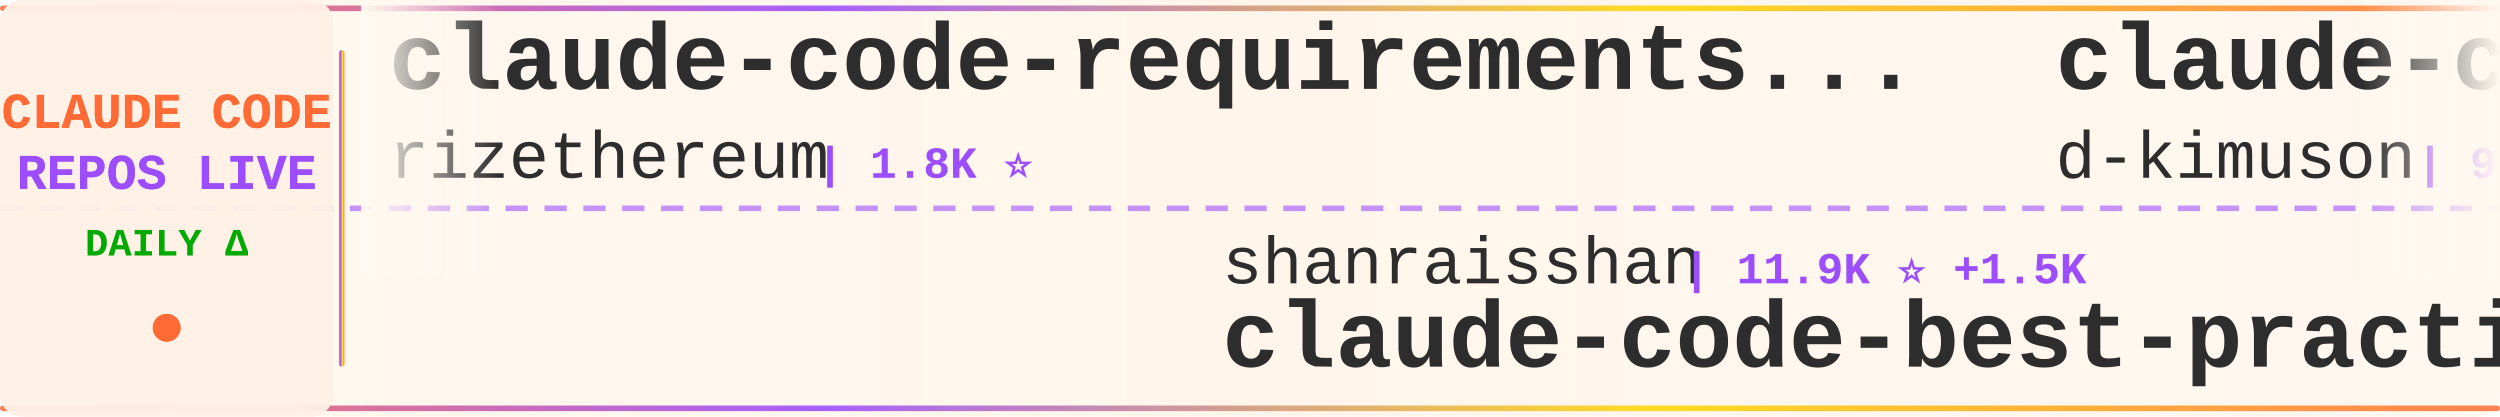
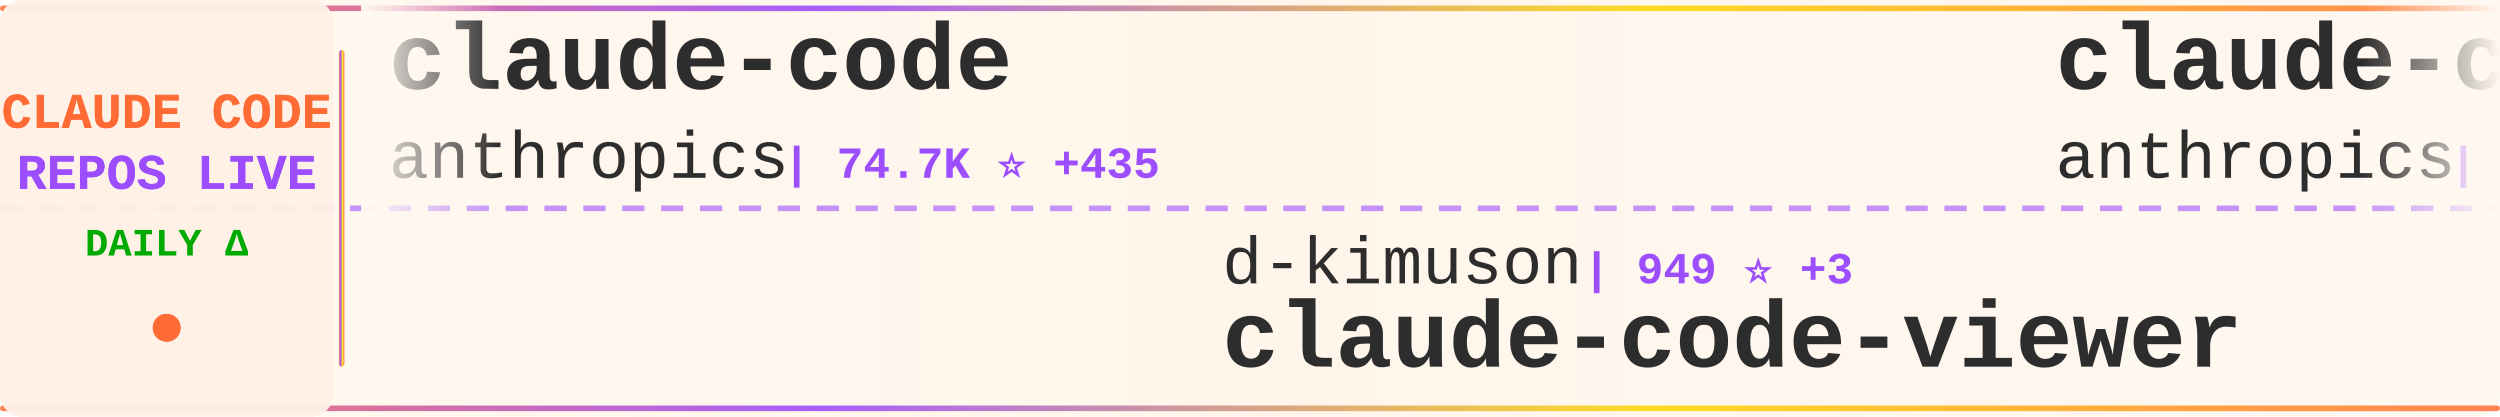
<svg xmlns="http://www.w3.org/2000/svg" width="900" height="150">
  <defs>
    <linearGradient id="tickerBg" x1="0%" y1="0%" x2="100%" y2="0%">
      <stop offset="0%" style="stop-color:#fff8f0;stop-opacity:0.98" />
      <stop offset="50%" style="stop-color:#fff5eb;stop-opacity:1" />
      <stop offset="100%" style="stop-color:#fff8f0;stop-opacity:0.98" />
    </linearGradient>
    <linearGradient id="borderGrad" x1="0%" y1="0%" x2="100%" y2="0%">
      <stop offset="0%" style="stop-color:#FF6B35;stop-opacity:0.85">
        <animate attributeName="stop-opacity" values="0.85;1;0.85" dur="2s" repeatCount="indefinite" />
      </stop>
      <stop offset="33%" style="stop-color:#9C4EFF;stop-opacity:0.9">
        <animate attributeName="stop-opacity" values="0.9;1;0.9" dur="2.2s" repeatCount="indefinite" />
      </stop>
      <stop offset="66%" style="stop-color:#FFD700;stop-opacity:0.85">
        <animate attributeName="stop-opacity" values="0.85;1;0.85" dur="1.8s" repeatCount="indefinite" />
      </stop>
      <stop offset="100%" style="stop-color:#FF6B35;stop-opacity:0.85">
        <animate attributeName="stop-opacity" values="0.85;1;0.85" dur="2s" repeatCount="indefinite" />
      </stop>
    </linearGradient>
    <filter id="textGlow">
      <feGaussianBlur stdDeviation="0.15" result="coloredBlur" />
      <feMerge>
        <feMergeNode in="coloredBlur" />
        <feMergeNode in="SourceGraphic" />
      </feMerge>
    </filter>
    <filter id="metricGlow">
      <feGaussianBlur stdDeviation="0.2" result="coloredBlur" />
      <feMerge>
        <feMergeNode in="coloredBlur" />
        <feMergeNode in="SourceGraphic" />
      </feMerge>
    </filter>
    <linearGradient id="leftFade" x1="0%" y1="0%" x2="100%" y2="0%">
      <stop offset="0%" style="stop-color:#fff8f0;stop-opacity:1" />
      <stop offset="100%" style="stop-color:#fff8f0;stop-opacity:0" />
    </linearGradient>
    <linearGradient id="rightFade" x1="0%" y1="0%" x2="100%" y2="0%">
      <stop offset="0%" style="stop-color:#fff8f0;stop-opacity:0" />
      <stop offset="100%" style="stop-color:#fff8f0;stop-opacity:1" />
    </linearGradient>
  </defs>
  <rect width="900" height="150" fill="url(#tickerBg)" rx="8" />
  <rect x="0" y="2" width="900" height="2" fill="url(#borderGrad)" rx="1" />
  <rect x="0" y="146" width="900" height="2" fill="url(#borderGrad)" rx="1" />
  <line x1="0" y1="75" x2="900" y2="75" stroke="#9C4EFF" stroke-width="2" stroke-dasharray="8 6" opacity="0.6" />
  <rect x="0" y="0" width="120" height="150" fill="#fff0e6" opacity="0.95" rx="8" />
  <text x="60" y="46" font-family="'Courier New', monospace" font-size="18" font-weight="bold" fill="#FF6B35" text-anchor="middle" filter="url(#textGlow)">
    CLAUDE CODE
  </text>
  <text x="60" y="68" font-family="'Courier New', monospace" font-size="18" font-weight="bold" fill="#9C4EFF" text-anchor="middle" filter="url(#textGlow)">
    REPOS LIVE
  </text>
  <text x="60" y="92" font-family="'Courier New', monospace" font-size="14" font-weight="bold" fill="#00aa00" text-anchor="middle">
    DAILY Δ
  </text>
  <circle cx="60" cy="118" r="5" fill="#FF6B35" filter="url(#metricGlow)">
    <animate attributeName="r" values="4;6;4" dur="1.5s" repeatCount="indefinite" />
    <animate attributeName="opacity" values="0.6;1;0.6" dur="1.5s" repeatCount="indefinite" />
  </circle>
  <rect x="122" y="18" width="2" height="114" fill="url(#borderGrad)" rx="1" />
  <clipPath id="tickerClip">
    <rect x="130" y="0" width="770" height="150" />
  </clipPath>
  <g clip-path="url(#tickerClip)">
    <g id="tickerItems">
      <animateTransform attributeName="transform" attributeType="XML" type="translate" from="0 0" to="-3000 0" dur="54s" repeatCount="indefinite" />
      <g transform="translate(0, 0)">
-         <text x="140" y="32" font-family="'Courier New', monospace" font-size="34" font-weight="bold" fill="#2d2d2d">claude-code-requirements...</text>
-         <text x="140" y="64" font-family="'Courier New', monospace" font-size="24" font-weight="normal" fill="#2d2d2d" opacity="1.0">rizethereum</text>
-         <text x="294" y="64" font-family="'Courier New', monospace" font-size="16" font-weight="bold" fill="#9C4EFF"> | 1.8K ⭐</text>
+         <text x="140" y="32" font-family="'Courier New', monospace" font-size="34" font-weight="bold" fill="#2d2d2d">claude-code</text>
+         <text x="140" y="64" font-family="'Courier New', monospace" font-size="24" font-weight="normal" fill="#2d2d2d" opacity="1.0">anthropics</text>
+         <text x="282" y="64" font-family="'Courier New', monospace" font-size="16" font-weight="bold" fill="#9C4EFF"> | 74.7K ⭐ +435</text>
      </g>
      <g transform="translate(300, 0)">
+         <text x="140" y="102" font-family="'Courier New', monospace" font-size="24" font-weight="normal" fill="#2d2d2d" opacity="1.0">d-kimuson</text>
+         <text x="270" y="102" font-family="'Courier New', monospace" font-size="16" font-weight="bold" fill="#9C4EFF"> | 949 ⭐ +3</text>
+         <text x="140" y="132" font-family="'Courier New', monospace" font-size="34" font-weight="bold" fill="#2d2d2d">claude-code-viewer</text>
+       </g>
+       <g transform="translate(600, 0)">
+         <text x="140" y="32" font-family="'Courier New', monospace" font-size="34" font-weight="bold" fill="#2d2d2d">claude-code-action</text>
+         <text x="140" y="64" font-family="'Courier New', monospace" font-size="24" font-weight="normal" fill="#2d2d2d" opacity="1.0">anthropics</text>
+         <text x="282" y="64" font-family="'Courier New', monospace" font-size="16" font-weight="bold" fill="#9C4EFF"> | 6.1K ⭐ +25</text>
+       </g>
+       <g transform="translate(900, 0)">
        <text x="140" y="102" font-family="'Courier New', monospace" font-size="24" font-weight="normal" fill="#2d2d2d" opacity="1.0">shanraisshan</text>
-         <text x="306" y="102" font-family="'Courier New', monospace" font-size="16" font-weight="bold" fill="#9C4EFF"> | 11.9K ⭐ +1.5K</text>
+         <text x="306" y="102" font-family="'Courier New', monospace" font-size="16" font-weight="bold" fill="#9C4EFF"> | 12.0K ⭐ +1.2K</text>
        <text x="140" y="132" font-family="'Courier New', monospace" font-size="34" font-weight="bold" fill="#2d2d2d">claude-code-best-practic...</text>
      </g>
-       <g transform="translate(600, 0)">
-         <text x="140" y="32" font-family="'Courier New', monospace" font-size="34" font-weight="bold" fill="#2d2d2d">claude-code-viewer</text>
-         <text x="140" y="64" font-family="'Courier New', monospace" font-size="24" font-weight="normal" fill="#2d2d2d" opacity="1.0">d-kimuson</text>
-         <text x="270" y="64" font-family="'Courier New', monospace" font-size="16" font-weight="bold" fill="#9C4EFF"> | 948 ⭐ +2</text>
-       </g>
-       <g transform="translate(900, 0)">
-         <text x="140" y="102" font-family="'Courier New', monospace" font-size="24" font-weight="normal" fill="#2d2d2d" opacity="1.0">ericbuess</text>
-         <text x="270" y="102" font-family="'Courier New', monospace" font-size="16" font-weight="bold" fill="#9C4EFF"> | 718 ⭐</text>
-         <text x="140" y="132" font-family="'Courier New', monospace" font-size="34" font-weight="bold" fill="#2d2d2d">claude-code-docs</text>
-       </g>
      <g transform="translate(1200, 0)">
-         <text x="140" y="32" font-family="'Courier New', monospace" font-size="34" font-weight="bold" fill="#2d2d2d">claude-code-settings</text>
-         <text x="140" y="64" font-family="'Courier New', monospace" font-size="24" font-weight="normal" fill="#2d2d2d" opacity="1.0">feiskyer</text>
-         <text x="258" y="64" font-family="'Courier New', monospace" font-size="16" font-weight="bold" fill="#9C4EFF"> | 1.3K ⭐ +5</text>
+         <text x="140" y="32" font-family="'Courier New', monospace" font-size="34" font-weight="bold" fill="#2d2d2d">superpowers</text>
+         <text x="140" y="64" font-family="'Courier New', monospace" font-size="24" font-weight="normal" fill="#2d2d2d" opacity="1.0">obra</text>
+         <text x="210" y="64" font-family="'Courier New', monospace" font-size="16" font-weight="bold" fill="#9C4EFF"> | 72.7K ⭐ +983</text>
      </g>
      <g transform="translate(1500, 0)">
-         <text x="140" y="102" font-family="'Courier New', monospace" font-size="24" font-weight="normal" fill="#2d2d2d" opacity="1.0">slopus</text>
-         <text x="234" y="102" font-family="'Courier New', monospace" font-size="16" font-weight="bold" fill="#9C4EFF"> | 14.4K ⭐ +106</text>
-         <text x="140" y="132" font-family="'Courier New', monospace" font-size="34" font-weight="bold" fill="#2d2d2d">happy</text>
+         <text x="140" y="102" font-family="'Courier New', monospace" font-size="24" font-weight="normal" fill="#2d2d2d" opacity="1.0">qwibitai</text>
+         <text x="258" y="102" font-family="'Courier New', monospace" font-size="16" font-weight="bold" fill="#9C4EFF"> | 19.7K ⭐ +467</text>
+         <text x="140" y="132" font-family="'Courier New', monospace" font-size="34" font-weight="bold" fill="#2d2d2d">nanoclaw</text>
      </g>
      <g transform="translate(1800, 0)">
-         <text x="140" y="32" font-family="'Courier New', monospace" font-size="34" font-weight="bold" fill="#2d2d2d">claude-agent-sdk-demos</text>
-         <text x="140" y="64" font-family="'Courier New', monospace" font-size="24" font-weight="normal" fill="#2d2d2d" opacity="1.0">anthropics</text>
-         <text x="282" y="64" font-family="'Courier New', monospace" font-size="16" font-weight="bold" fill="#9C4EFF"> | 1.6K ⭐ +8</text>
+         <text x="140" y="32" font-family="'Courier New', monospace" font-size="34" font-weight="bold" fill="#2d2d2d">antigravity-awesome-skil...</text>
+         <text x="140" y="64" font-family="'Courier New', monospace" font-size="24" font-weight="normal" fill="#2d2d2d" opacity="1.0">sickn33</text>
+         <text x="246" y="64" font-family="'Courier New', monospace" font-size="16" font-weight="bold" fill="#9C4EFF"> | 21.0K ⭐ +533</text>
      </g>
      <g transform="translate(2100, 0)">
-         <text x="140" y="102" font-family="'Courier New', monospace" font-size="24" font-weight="normal" fill="#2d2d2d" opacity="1.0">Alishahryar1</text>
-         <text x="306" y="102" font-family="'Courier New', monospace" font-size="16" font-weight="bold" fill="#9C4EFF"> | 819 ⭐ +21</text>
-         <text x="140" y="132" font-family="'Courier New', monospace" font-size="34" font-weight="bold" fill="#2d2d2d">free-claude-code</text>
+         <text x="140" y="102" font-family="'Courier New', monospace" font-size="24" font-weight="normal" fill="#2d2d2d" opacity="1.0">router-for-me</text>
+         <text x="318" y="102" font-family="'Courier New', monospace" font-size="16" font-weight="bold" fill="#9C4EFF"> | 13.9K ⭐ +418</text>
+         <text x="140" y="132" font-family="'Courier New', monospace" font-size="34" font-weight="bold" fill="#2d2d2d">CLIProxyAPI</text>
      </g>
      <g transform="translate(2400, 0)">
-         <text x="140" y="32" font-family="'Courier New', monospace" font-size="34" font-weight="bold" fill="#2d2d2d">awesome-claude-code-suba...</text>
-         <text x="140" y="64" font-family="'Courier New', monospace" font-size="24" font-weight="normal" fill="#2d2d2d" opacity="1.0">VoltAgent</text>
-         <text x="270" y="64" font-family="'Courier New', monospace" font-size="16" font-weight="bold" fill="#9C4EFF"> | 12.7K ⭐ +108</text>
+         <text x="140" y="32" font-family="'Courier New', monospace" font-size="34" font-weight="bold" fill="#2d2d2d">Personal_AI_Infrastructu...</text>
+         <text x="140" y="64" font-family="'Courier New', monospace" font-size="24" font-weight="normal" fill="#2d2d2d" opacity="1.0">danielmiessler</text>
+         <text x="330" y="64" font-family="'Courier New', monospace" font-size="16" font-weight="bold" fill="#9C4EFF"> | 9.6K ⭐ +30</text>
      </g>
      <g transform="translate(2700, 0)">
-         <text x="140" y="102" font-family="'Courier New', monospace" font-size="24" font-weight="normal" fill="#2d2d2d" opacity="1.0">frankbria</text>
-         <text x="270" y="102" font-family="'Courier New', monospace" font-size="16" font-weight="bold" fill="#9C4EFF"> | 7.5K ⭐ +28</text>
-         <text x="140" y="132" font-family="'Courier New', monospace" font-size="34" font-weight="bold" fill="#2d2d2d">ralph-claude-code</text>
+         <text x="140" y="102" font-family="'Courier New', monospace" font-size="24" font-weight="normal" fill="#2d2d2d" opacity="1.0">kn1026</text>
+         <text x="234" y="102" font-family="'Courier New', monospace" font-size="16" font-weight="bold" fill="#9C4EFF"> | 704 ⭐</text>
+         <text x="140" y="132" font-family="'Courier New', monospace" font-size="34" font-weight="bold" fill="#2d2d2d">cc</text>
      </g>
      <g transform="translate(3000, 0)">
-         <text x="140" y="32" font-family="'Courier New', monospace" font-size="34" font-weight="bold" fill="#2d2d2d">claude-code-requirements...</text>
-         <text x="140" y="64" font-family="'Courier New', monospace" font-size="24" font-weight="normal" fill="#2d2d2d" opacity="1.0">rizethereum</text>
-         <text x="294" y="64" font-family="'Courier New', monospace" font-size="16" font-weight="bold" fill="#9C4EFF"> | 1.8K ⭐</text>
+         <text x="140" y="32" font-family="'Courier New', monospace" font-size="34" font-weight="bold" fill="#2d2d2d">claude-code</text>
+         <text x="140" y="64" font-family="'Courier New', monospace" font-size="24" font-weight="normal" fill="#2d2d2d" opacity="1.0">anthropics</text>
+         <text x="282" y="64" font-family="'Courier New', monospace" font-size="16" font-weight="bold" fill="#9C4EFF"> | 74.7K ⭐ +435</text>
      </g>
      <g transform="translate(3300, 0)">
-         <text x="140" y="102" font-family="'Courier New', monospace" font-size="24" font-weight="normal" fill="#2d2d2d" opacity="1.0">shanraisshan</text>
-         <text x="306" y="102" font-family="'Courier New', monospace" font-size="16" font-weight="bold" fill="#9C4EFF"> | 11.9K ⭐ +1.5K</text>
-         <text x="140" y="132" font-family="'Courier New', monospace" font-size="34" font-weight="bold" fill="#2d2d2d">claude-code-best-practic...</text>
+         <text x="140" y="102" font-family="'Courier New', monospace" font-size="24" font-weight="normal" fill="#2d2d2d" opacity="1.0">d-kimuson</text>
+         <text x="270" y="102" font-family="'Courier New', monospace" font-size="16" font-weight="bold" fill="#9C4EFF"> | 949 ⭐ +3</text>
+         <text x="140" y="132" font-family="'Courier New', monospace" font-size="34" font-weight="bold" fill="#2d2d2d">claude-code-viewer</text>
      </g>
      <g transform="translate(3600, 0)">
-         <text x="140" y="32" font-family="'Courier New', monospace" font-size="34" font-weight="bold" fill="#2d2d2d">claude-code-viewer</text>
-         <text x="140" y="64" font-family="'Courier New', monospace" font-size="24" font-weight="normal" fill="#2d2d2d" opacity="1.0">d-kimuson</text>
-         <text x="270" y="64" font-family="'Courier New', monospace" font-size="16" font-weight="bold" fill="#9C4EFF"> | 948 ⭐ +2</text>
+         <text x="140" y="32" font-family="'Courier New', monospace" font-size="34" font-weight="bold" fill="#2d2d2d">claude-code-action</text>
+         <text x="140" y="64" font-family="'Courier New', monospace" font-size="24" font-weight="normal" fill="#2d2d2d" opacity="1.0">anthropics</text>
+         <text x="282" y="64" font-family="'Courier New', monospace" font-size="16" font-weight="bold" fill="#9C4EFF"> | 6.1K ⭐ +25</text>
      </g>
      <g transform="translate(3900, 0)">
-         <text x="140" y="102" font-family="'Courier New', monospace" font-size="24" font-weight="normal" fill="#2d2d2d" opacity="1.0">ericbuess</text>
-         <text x="270" y="102" font-family="'Courier New', monospace" font-size="16" font-weight="bold" fill="#9C4EFF"> | 718 ⭐</text>
-         <text x="140" y="132" font-family="'Courier New', monospace" font-size="34" font-weight="bold" fill="#2d2d2d">claude-code-docs</text>
+         <text x="140" y="102" font-family="'Courier New', monospace" font-size="24" font-weight="normal" fill="#2d2d2d" opacity="1.0">shanraisshan</text>
+         <text x="306" y="102" font-family="'Courier New', monospace" font-size="16" font-weight="bold" fill="#9C4EFF"> | 12.0K ⭐ +1.2K</text>
+         <text x="140" y="132" font-family="'Courier New', monospace" font-size="34" font-weight="bold" fill="#2d2d2d">claude-code-best-practic...</text>
      </g>
    </g>
  </g>
  <rect x="130" y="0" width="50" height="100" fill="url(#leftFade)" />
  <rect x="850" y="0" width="50" height="100" fill="url(#rightFade)" />
</svg>
